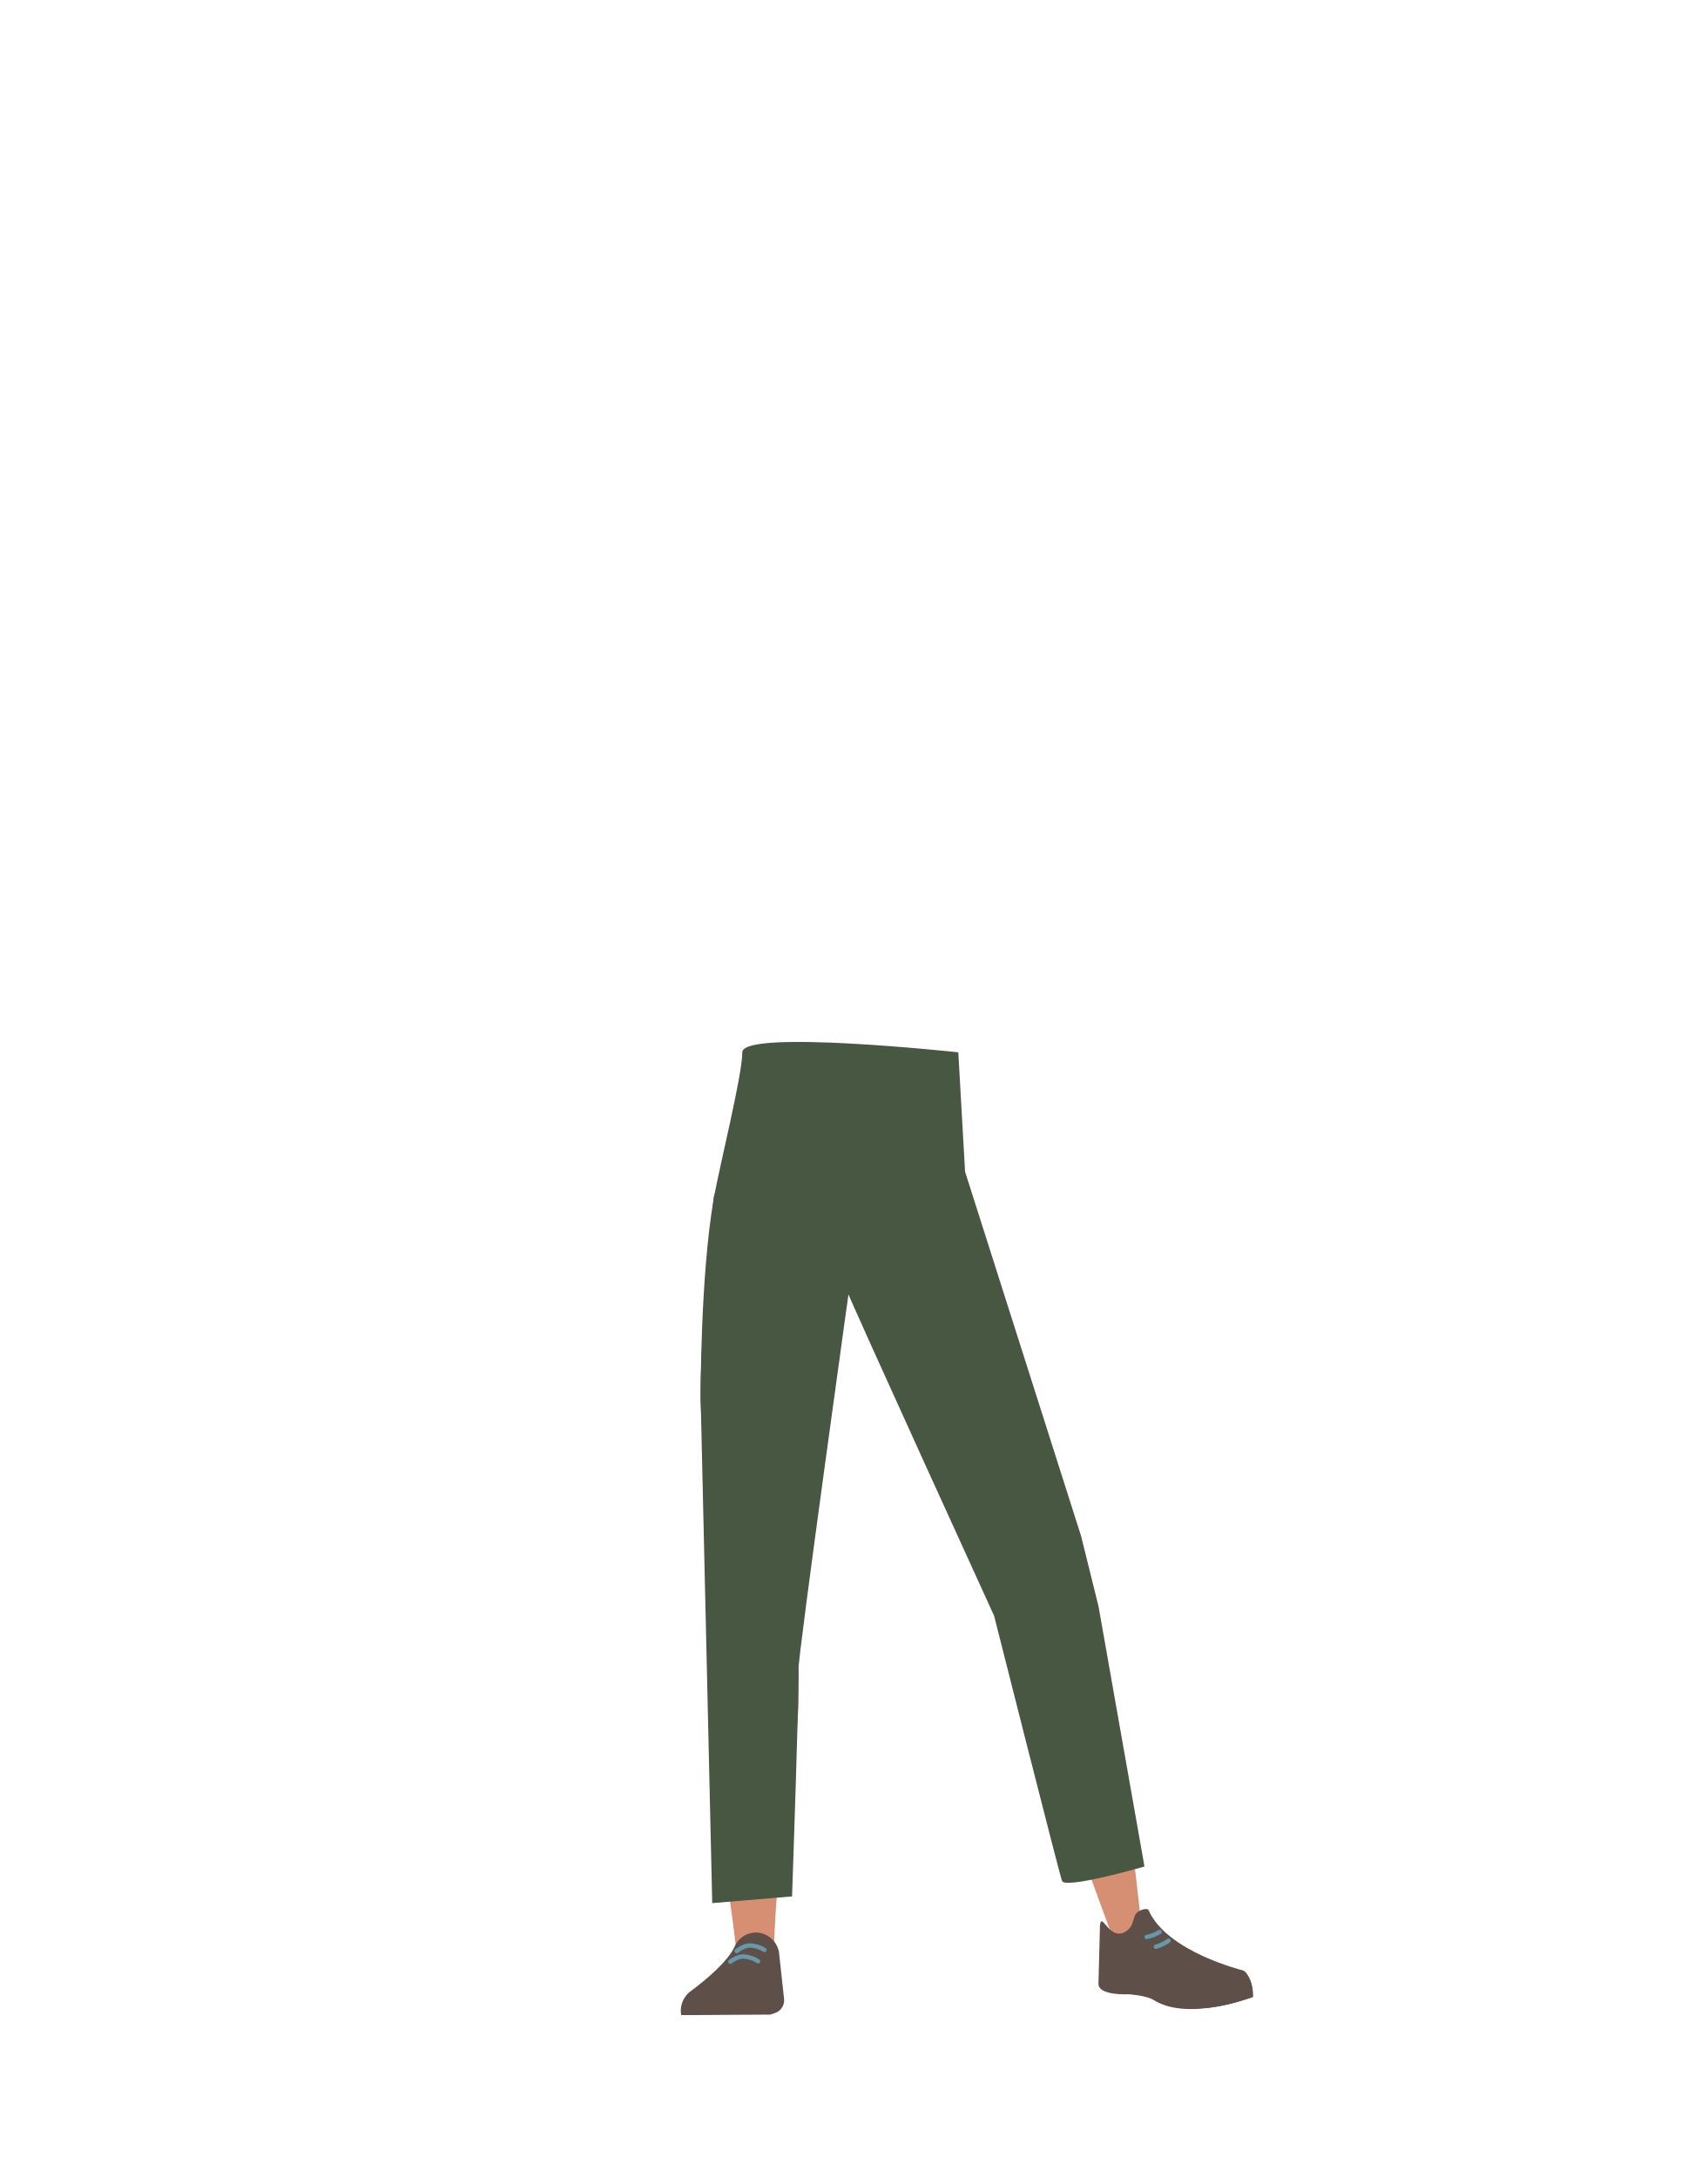
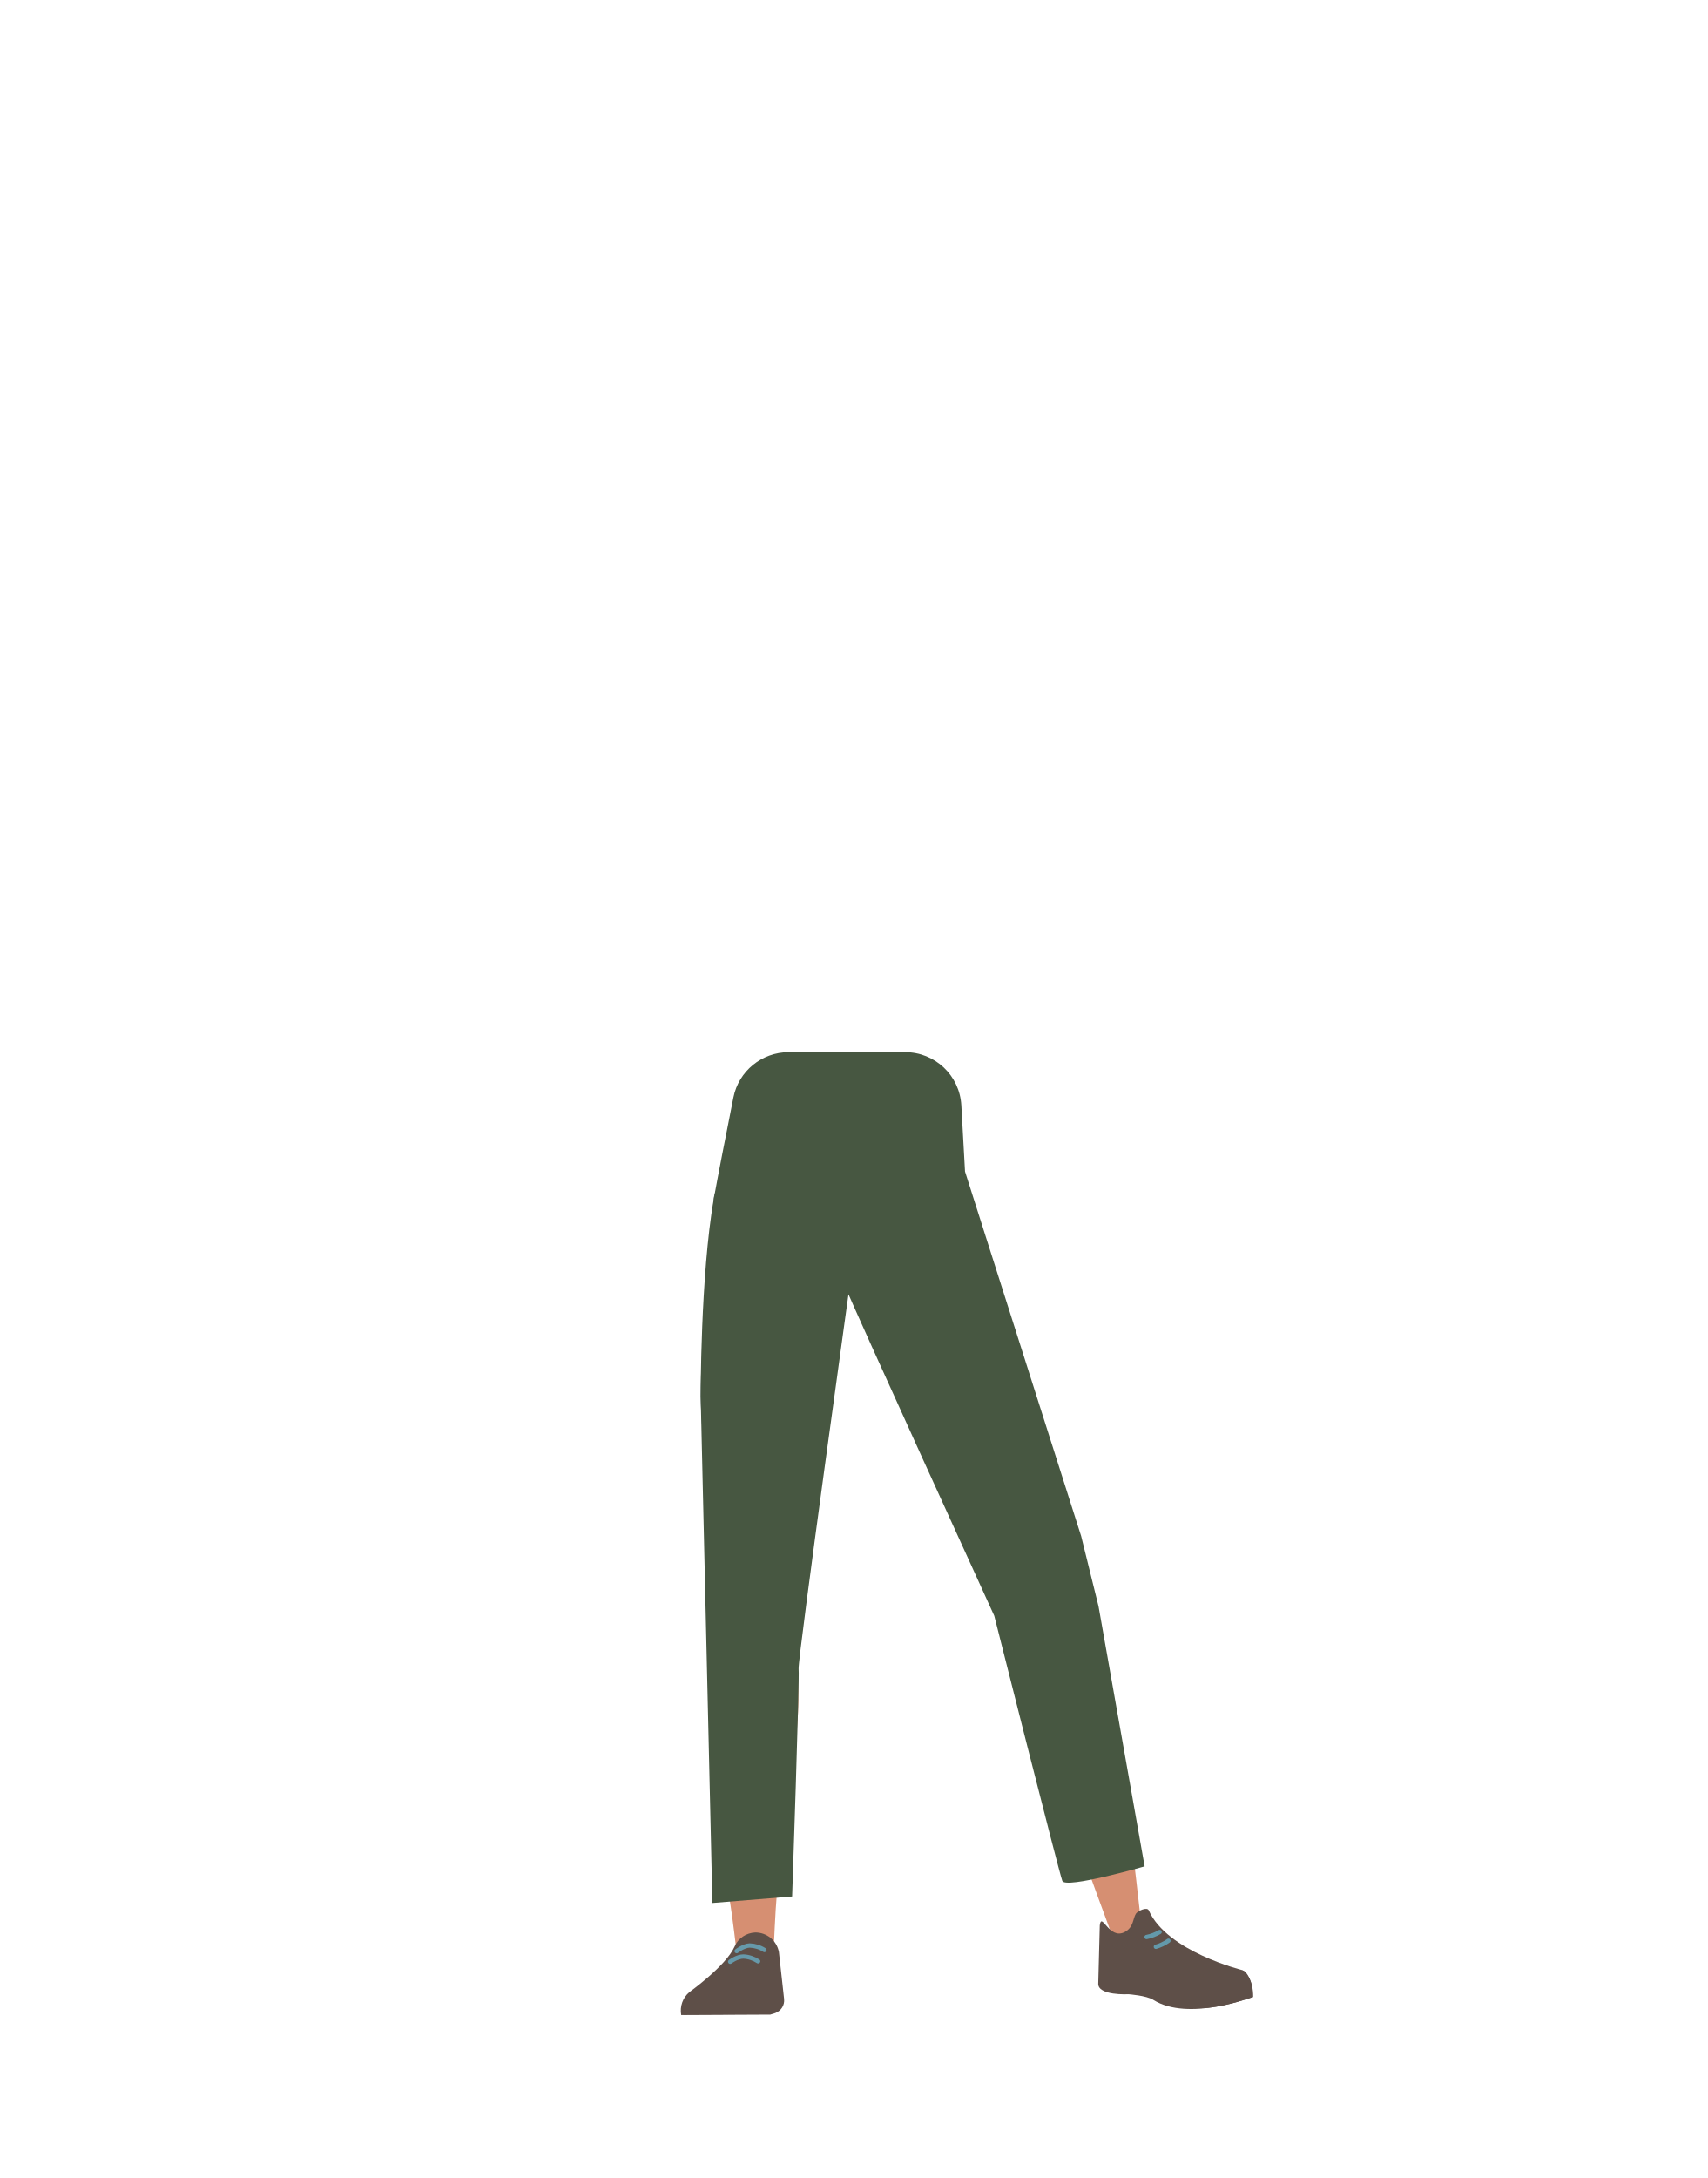
- <svg xmlns="http://www.w3.org/2000/svg" id="Calque_9" data-name="Calque 9" viewBox="0 0 788 1005">
-   <defs>
-     <style>.cls-1{fill:#5e6d70;}.cls-2{fill:#d68f72;}.cls-3{fill:#5e4f48;}.cls-4,.cls-5{fill:none;stroke-linecap:round;stroke-miterlimit:10;stroke-width:2px;}.cls-4{stroke:#69a;}.cls-5{stroke:#6399aa;}.cls-6{fill:#475741;}</style>
-   </defs>
-   <path class="cls-1" d="M331.46,732.05c1.22,10.93,8.45,19.2,16.94,19.37h0c8.12.16,15.06-7.14,16.58-17.43,0,0,8.81-73.38,9-99.72.05-6.23-1.58-24.89-1.58-24.89l-3.93-43.45s-2.75-20.49-19.52-23c-19.32-2.9-19.65,10.51-19.65,10.51s-6.18,69.05-6,90.9C323.55,664.47,331.46,732.05,331.46,732.05Z" />
-   <path class="cls-1" d="M492.1,719.38c2,10.81-2.5,20.83-10.57,23.46h0C473.81,745.36,465,740.4,460.6,731c0,0-29.79-67.65-37.66-92.78-1.86-6-5.73-24.28-5.73-24.28l-8.89-42.71s-3.33-20.4,12-27.69c17.64-8.4,21.86,4.33,21.86,4.33s26,64.26,32.16,85.23C480,652.43,492.1,719.38,492.1,719.38Z" />
-   <path class="cls-2" d="M348.34,714.69c-9.22.2-14.6,5.28-16,13.44,0,0-1.46,36.38-1.7,51.71-.38,24.57,2.47,74.71,6.48,98.93.87,5.31,2.75,21.33,2.75,21.33a8.93,8.93,0,0,0,9.05,8h0a8.94,8.94,0,0,0,8.22-8.66s.8-18.54,1.41-24.68c2.22-22.28,9.49-66.56,10-89,.31-13.49-2.3-54.8-2.3-54.8-1-13.56-10-16.24-17.93-16.36Z" />
-   <path class="cls-2" d="M474.47,704.45c8.9-2.38,15.37,1.11,18.78,8.73,0,0,11.4,33.23,15.54,48.21,6.64,24,17.34,120.79,17.34,120.79.63,4.85,1.55,11.29-2.83,12.33h0c-4.29,1-9.87-.34-11.34-4.89,0,0-32.53-87.82-38.75-109.67-3.74-13.15-11.78-54.42-11.78-54.42-2.48-13.6,5.49-18.75,13-21.08Z" />
-   <path class="cls-3" d="M348.62,891.7h0a10.92,10.92,0,0,0-9.62,6.63h0c-4,8.94-20.83,20.92-20.83,20.92a11.3,11.3,0,0,0-3.78,10.59h0l41.08-.24,2.31-.74a6.19,6.19,0,0,0,4.1-6.5l-2.36-21.7A11.07,11.07,0,0,0,348.62,891.7Z" />
-   <path class="cls-3" d="M315.57,929.63h0a6.46,6.46,0,0,1,5.12-7.51l24.44-3.92a6.16,6.16,0,0,1,6.87,4.9l1.4,6.16Z" />
-   <path class="cls-4" d="M340,900.29s3.17-2.53,6-2.61a14,14,0,0,1,6.84,2.07" />
-   <path class="cls-4" d="M337.05,905.18s3.23-2.44,6.07-2.43a13.92,13.92,0,0,1,6.79,2.25" />
-   <path class="cls-3" d="M519.07,891.55c4.21-2.19,3.65-6.18,5.23-8.51,1-1.41,5.15-3.15,5.89-1.49,8.45,19.08,43.3,27.6,43.3,27.6,3.83,3.05,4.92,7.56,4.54,12.39h0s-29.55,11.5-45.66,1.28c-3.23-2.05-11.37-2.6-11.37-2.6s-14.52.81-14-5.12l.69-26.74C508.44,881.88,511.86,895.32,519.07,891.55Z" />
-   <path class="cls-3" d="M578.37,921.47c.09-7.84-3.67-12.48-4.83-12.2-1.67.4-4.27,2.38-5.93,2.88-2.65.79-10.81.53-10.81.53-2.1-.12-3.66,2.67-3.59,6.43l.33,7.48s5,.51,16.59-2.58C572.05,923.5,578.37,921.47,578.37,921.47Z" />
-   <path class="cls-5" d="M535.23,891.47a18,18,0,0,1-6,2.31" />
-   <path class="cls-5" d="M539.33,895.49a18.46,18.46,0,0,1-5.85,2.8" />
-   <path class="cls-6" d="M365.57,875.07s3.5-100.62,3-105,24.82-185.67,24.82-185.67h0s-6.43,1.13-3.15,9.69S458.83,745.6,458.83,745.6s29.93,118.46,31.35,122.34,38.05-6.66,38.05-6.66L507,741.13l-8-32.26-53.57-168.2-3.13-55.1s-99.69-10.77-99.69,0-10.62,52.75-13.24,67.86c-6.12,35.3-6,90.9-6,90.9l5.36,233.83,36.86-3.09" />
+ <svg xmlns="http://www.w3.org/2000/svg" version="1.1" id="Calque_9" x="0px" y="0px" viewBox="0 0 788 1005" style="enable-background:new 0 0 788 1005;" xml:space="preserve">
+   <style type="text/css">
+ 	.st0{fill:#5E6D70;}
+ 	.st1{fill:#D68F72;}
+ 	.st2{fill:#5E4F48;}
+ 	.st3{fill:none;stroke:#6699AA;stroke-width:2;stroke-linecap:round;stroke-miterlimit:10;}
+ 	.st4{fill:none;stroke:#6399AA;stroke-width:2;stroke-linecap:round;stroke-miterlimit:10;}
+ 	.st5{fill:#475741;}
+ </style>
+   <path class="st0" d="M331.5,732c1.2,10.9,8.5,19.2,16.9,19.4l0,0c8.1,0.2,15.1-7.1,16.6-17.4c0,0,8.8-73.4,9-99.7  c0-6.2-1.6-24.9-1.6-24.9l-3.9-43.5c0,0-2.8-20.5-19.5-23c-19.3-2.9-19.6,10.5-19.6,10.5s-6.2,69-6,90.9  C323.5,664.5,331.5,732,331.5,732z" />
+   <path class="st0" d="M492.1,719.4c2,10.8-2.5,20.8-10.6,23.5l0,0c-7.7,2.5-16.5-2.4-20.9-11.8c0,0-29.8-67.7-37.7-92.8  c-1.9-6-5.7-24.3-5.7-24.3l-8.9-42.7c0,0-3.3-20.4,12-27.7c17.6-8.4,21.9,4.3,21.9,4.3s26,64.3,32.2,85.2  C480,652.4,492.1,719.4,492.1,719.4z" />
+   <path class="st1" d="M348.3,714.7c-9.2,0.2-14.6,5.3-16,13.4c0,0-1.5,36.4-1.7,51.7c-0.4,24.6,2.5,74.7,6.5,98.9  c0.9,5.3,2.8,21.3,2.8,21.3c0.5,4.6,4.4,8.1,9,8l0,0c4.5-0.4,8.1-4.1,8.2-8.7c0,0,0.8-18.5,1.4-24.7c2.2-22.3,9.5-66.6,10-89  c0.3-13.5-2.3-54.8-2.3-54.8C365.2,717.4,356.2,714.7,348.3,714.7L348.3,714.7z" />
+   <path class="st1" d="M474.5,704.5c8.9-2.4,15.4,1.1,18.8,8.7c0,0,11.4,33.2,15.5,48.2c6.6,24,17.3,120.8,17.3,120.8  c0.6,4.8,1.5,11.3-2.8,12.3l0,0c-4.3,1-9.9-0.3-11.3-4.9c0,0-32.5-87.8-38.8-109.7c-3.7-13.2-11.8-54.4-11.8-54.4  C458.9,711.9,466.9,706.8,474.5,704.5L474.5,704.5z" />
+   <path class="st2" d="M348.6,891.7L348.6,891.7c-4.2,0.2-8,2.7-9.6,6.6l0,0c-4,8.9-20.8,20.9-20.8,20.9c-3.1,2.6-4.5,6.6-3.8,10.6  l0,0l41.1-0.2l2.3-0.7c2.7-1,4.4-3.6,4.1-6.5l-2.4-21.7C358.5,895.4,353.9,891.7,348.6,891.7z" />
+   <path class="st2" d="M315.6,929.6L315.6,929.6c-0.6-3.5,1.6-6.8,5.1-7.5l24.4-3.9c3.2-0.4,6.2,1.7,6.9,4.9l1.4,6.2L315.6,929.6z" />
+   <path class="st3" d="M340,900.3c0,0,3.2-2.5,6-2.6c2.4,0.1,4.8,0.8,6.8,2.1" />
+   <path class="st3" d="M337,905.2c0,0,3.2-2.4,6.1-2.4c2.4,0.1,4.8,0.9,6.8,2.2" />
+   <path class="st2" d="M519.1,891.5c4.2-2.2,3.7-6.2,5.2-8.5c1-1.4,5.2-3.2,5.9-1.5c8.5,19.1,43.3,27.6,43.3,27.6  c3.8,3,4.9,7.6,4.5,12.4l0,0c0,0-29.5,11.5-45.7,1.3c-3.2-2-11.4-2.6-11.4-2.6s-14.5,0.8-14-5.1l0.7-26.7  C508.4,881.9,511.9,895.3,519.1,891.5z" />
+   <path class="st2" d="M578.4,921.5c0.1-7.8-3.7-12.5-4.8-12.2c-1.7,0.4-4.3,2.4-5.9,2.9c-2.7,0.8-10.8,0.5-10.8,0.5  c-2.1-0.1-3.7,2.7-3.6,6.4l0.3,7.5c0,0,5,0.5,16.6-2.6C572,923.5,578.4,921.5,578.4,921.5z" />
+   <path class="st4" d="M535.2,891.5c-1.8,1.1-3.9,1.9-6,2.3" />
+   <path class="st4" d="M539.3,895.5c-1.8,1.3-3.8,2.2-5.8,2.8" />
+   <path class="st5" d="M365.6,875.1c0,0,3.5-100.6,3-105s24.8-185.7,24.8-185.7l0,0c0,0-6.4,1.1-3.1,9.7s68.6,151.5,68.6,151.5  s29.9,118.5,31.4,122.3s38-6.7,38-6.7L507,741.1l-8-32.3l-53.6-168.2l-1.7-30.6c-0.8-13.8-12.2-24.5-25.9-24.5h-53.8  c-12.4,0-23.1,8.8-25.5,20.9c-3.3,16.5-7.5,38.1-9.1,47c-6.1,35.3-6,90.9-6,90.9l5.4,233.8L365.6,875.1" />
</svg>
